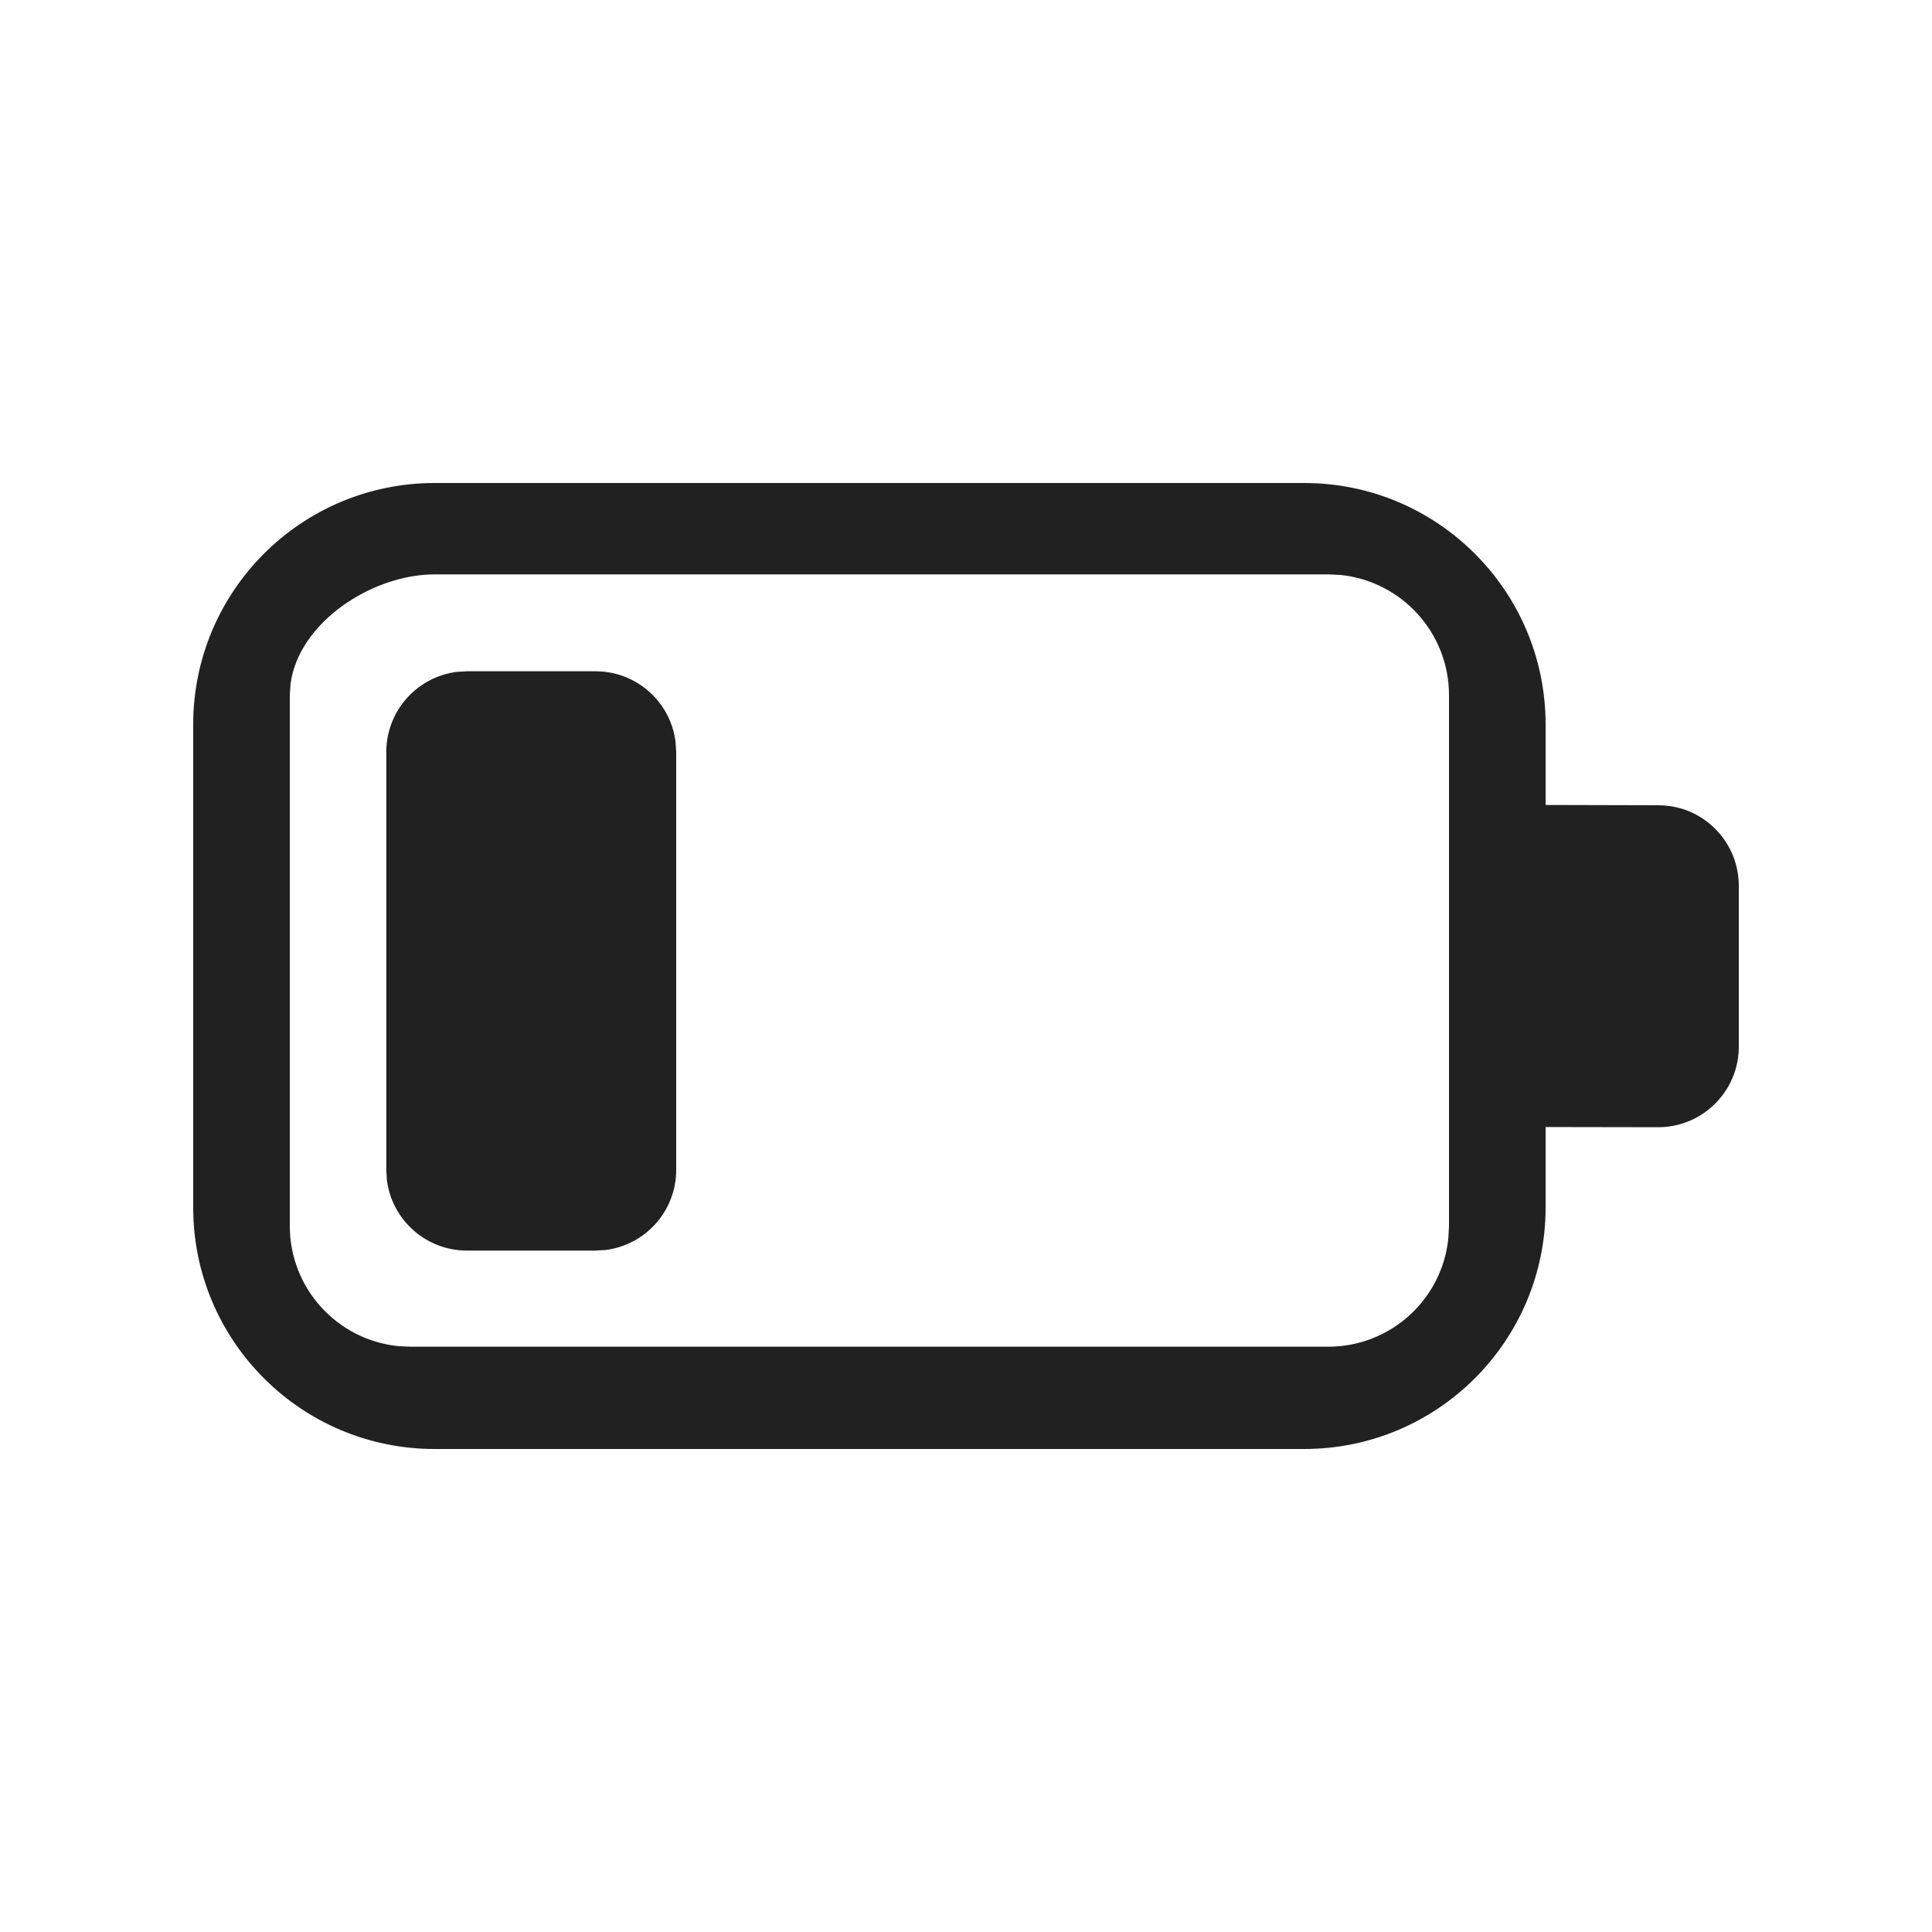
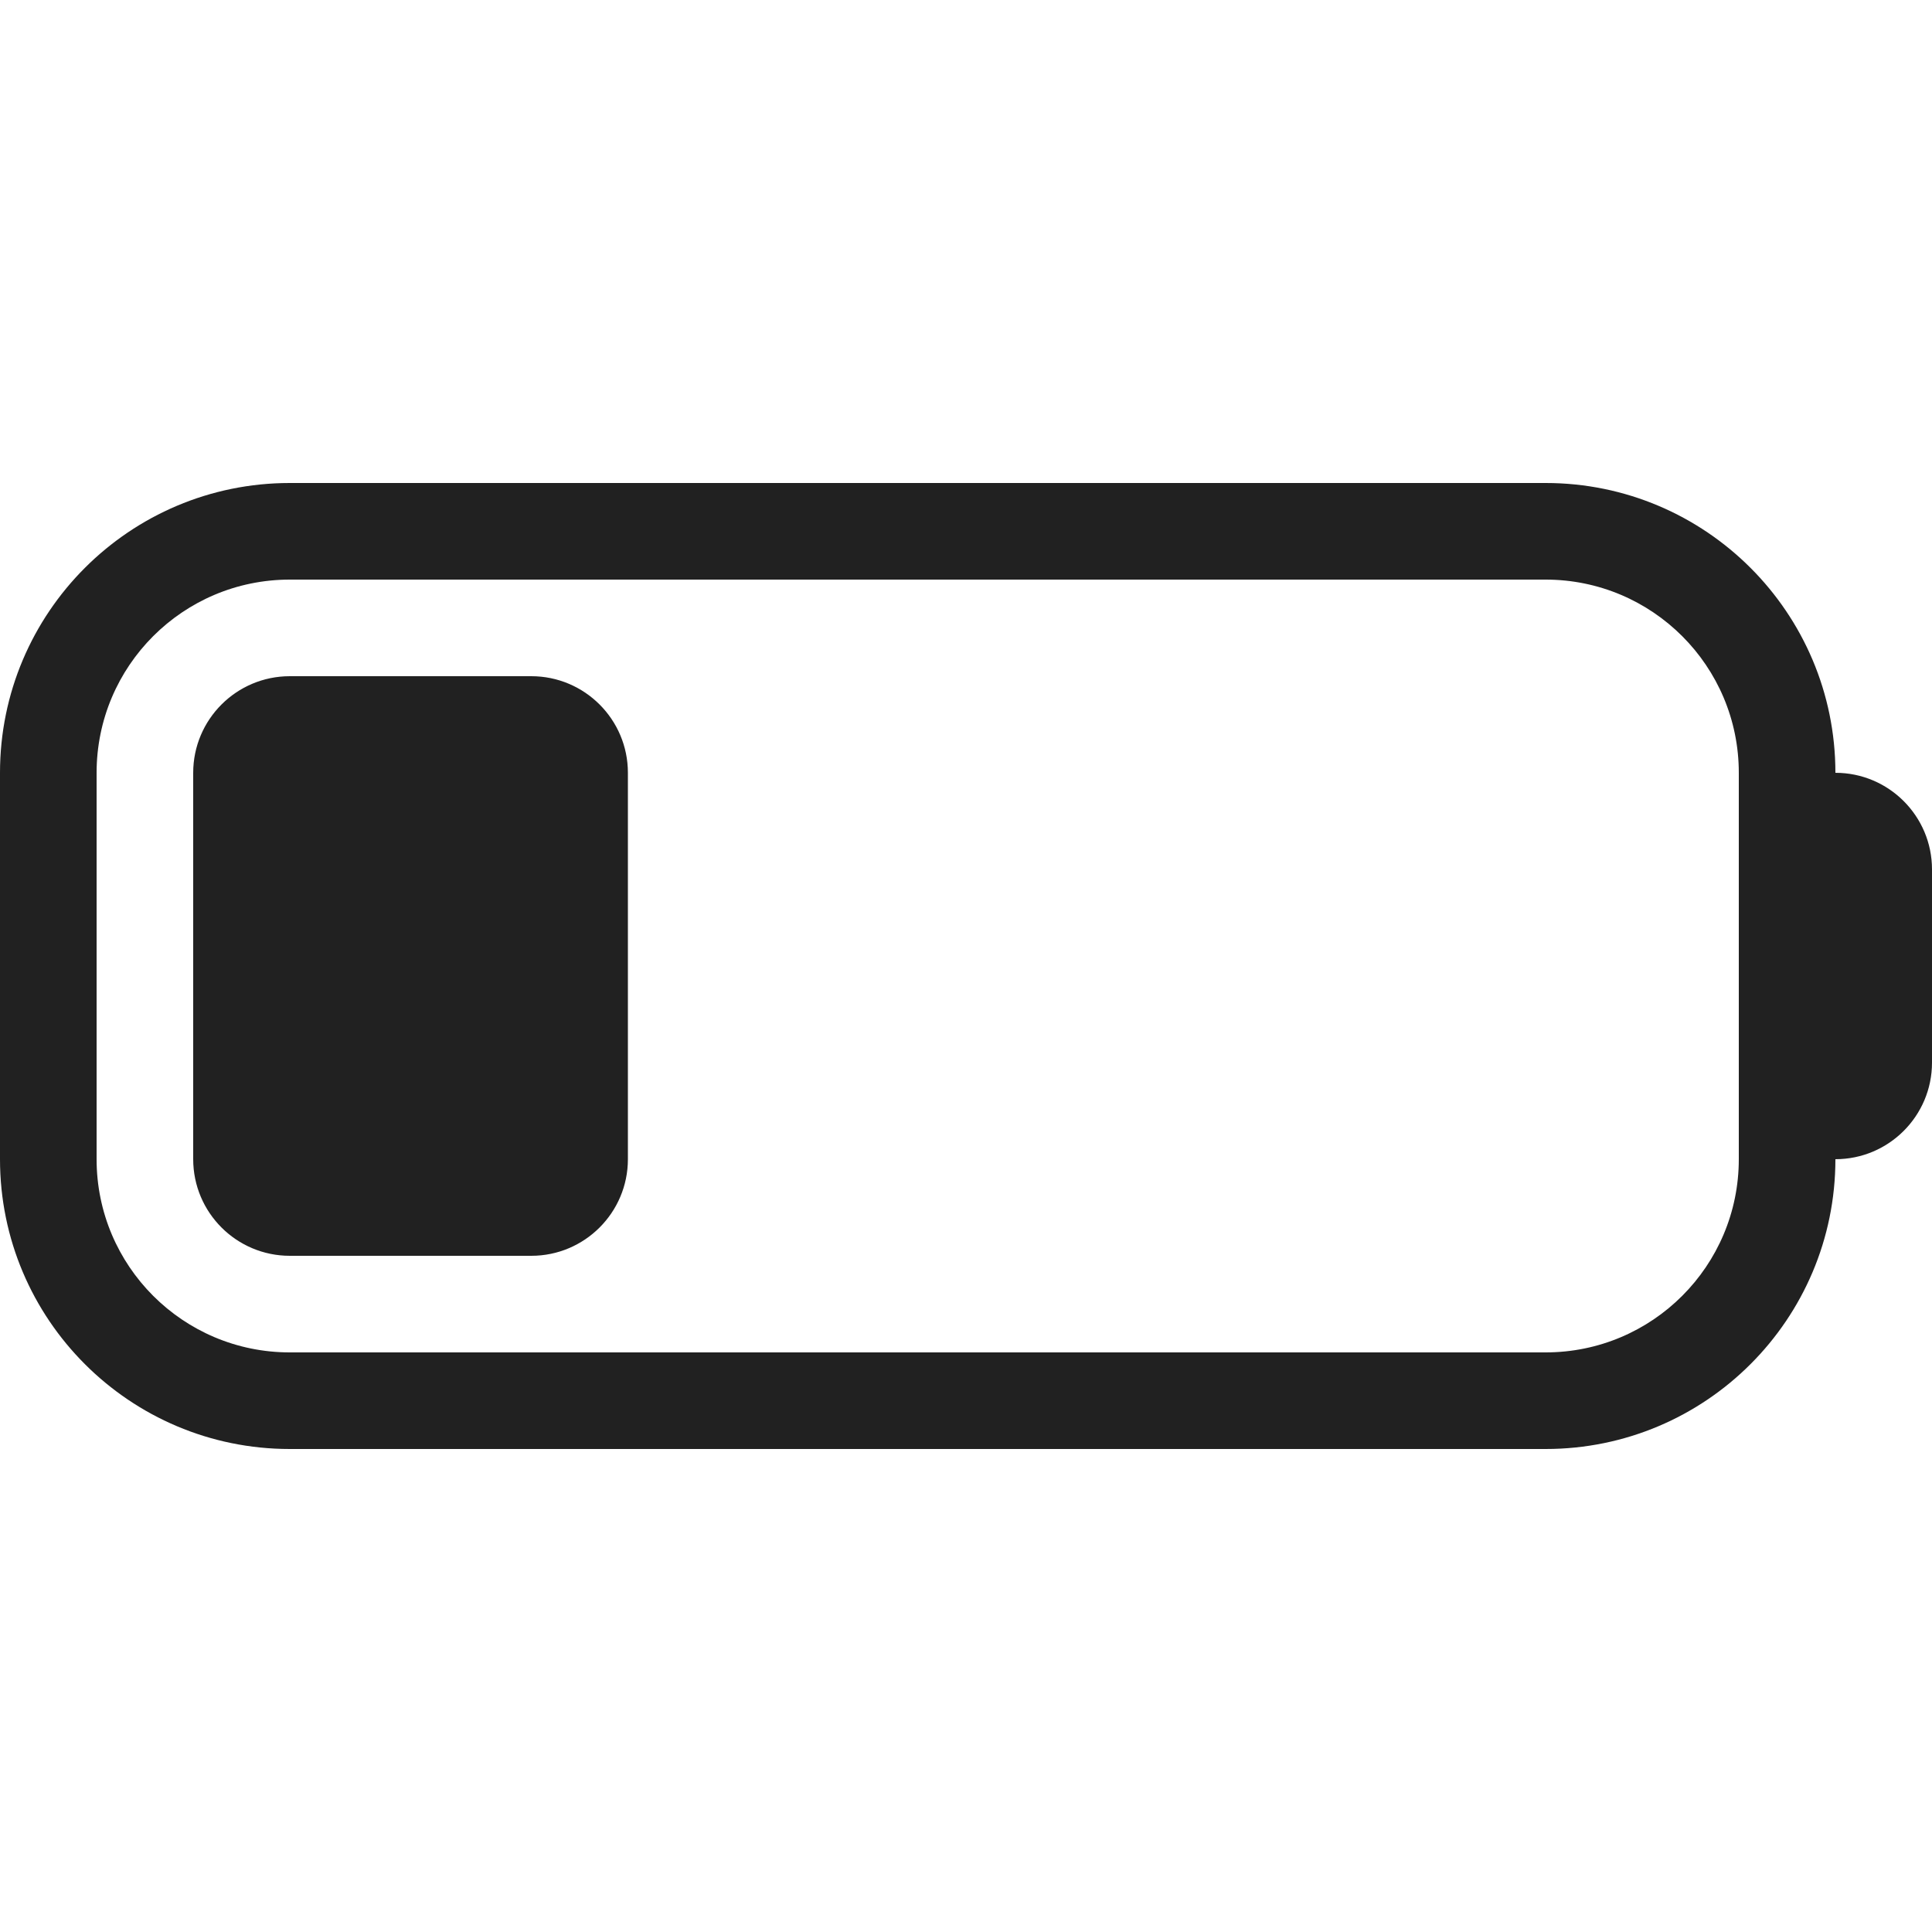
<svg xmlns="http://www.w3.org/2000/svg" width="20" height="20" viewBox="0 0 20 20" fill="none">
-   <path d="M13.5 5C14.881 5 16 6.119 16 7.5V8.333L17.167 8.336C17.318 8.336 17.461 8.376 17.583 8.447C17.832 8.591 18 8.861 18 9.169V10.836C18 11.144 17.832 11.413 17.583 11.557C17.461 11.628 17.318 11.669 17.167 11.669L16 11.667V12.5C16 13.881 14.881 15 13.5 15H4.5C3.119 15 2 13.881 2 12.5V7.5C2 6.119 3.119 5 4.5 5H13.5ZM13.75 5.946H4.5C3.85 5.946 3.095 6.442 3.008 7.076L3 7.196V12.691C3 13.338 3.492 13.871 4.122 13.935L4.25 13.941H13.75C14.397 13.941 14.93 13.449 14.993 12.819L15 12.691V7.196C15 6.549 14.508 6.017 13.878 5.952L13.75 5.946ZM4.834 6.949H6.165C6.59 6.949 6.942 7.267 6.993 7.679L7 7.784V12.111C7 12.537 6.681 12.888 6.269 12.94L6.165 12.946H4.834C4.408 12.946 4.057 12.627 4.005 12.216L3.999 12.111V7.784C3.999 7.358 4.318 7.007 4.73 6.955L4.834 6.949H6.165H4.834Z" fill="#212121" />
+   <path d="M16 5C17.657 5 19 6.343 19 8C19.552 8 20 8.448 20 9V11C20 11.552 19.552 12 19 12C19 13.657 17.657 15 16 15H3C1.343 15 6.44256e-08 13.657 0 12V8C6.44266e-08 6.343 1.343 5 3 5H16ZM3 6C1.895 6 1 6.895 1 8V12C1 13.105 1.895 14 3 14H16C17.105 14 18 13.105 18 12V8C18 6.895 17.105 6 16 6H3ZM5.5 7C6.052 7 6.5 7.448 6.5 8V12C6.5 12.552 6.052 13 5.5 13H3C2.448 13 2 12.552 2 12V8C2 7.448 2.448 7 3 7H5.5Z" fill="#212121" />
</svg>
